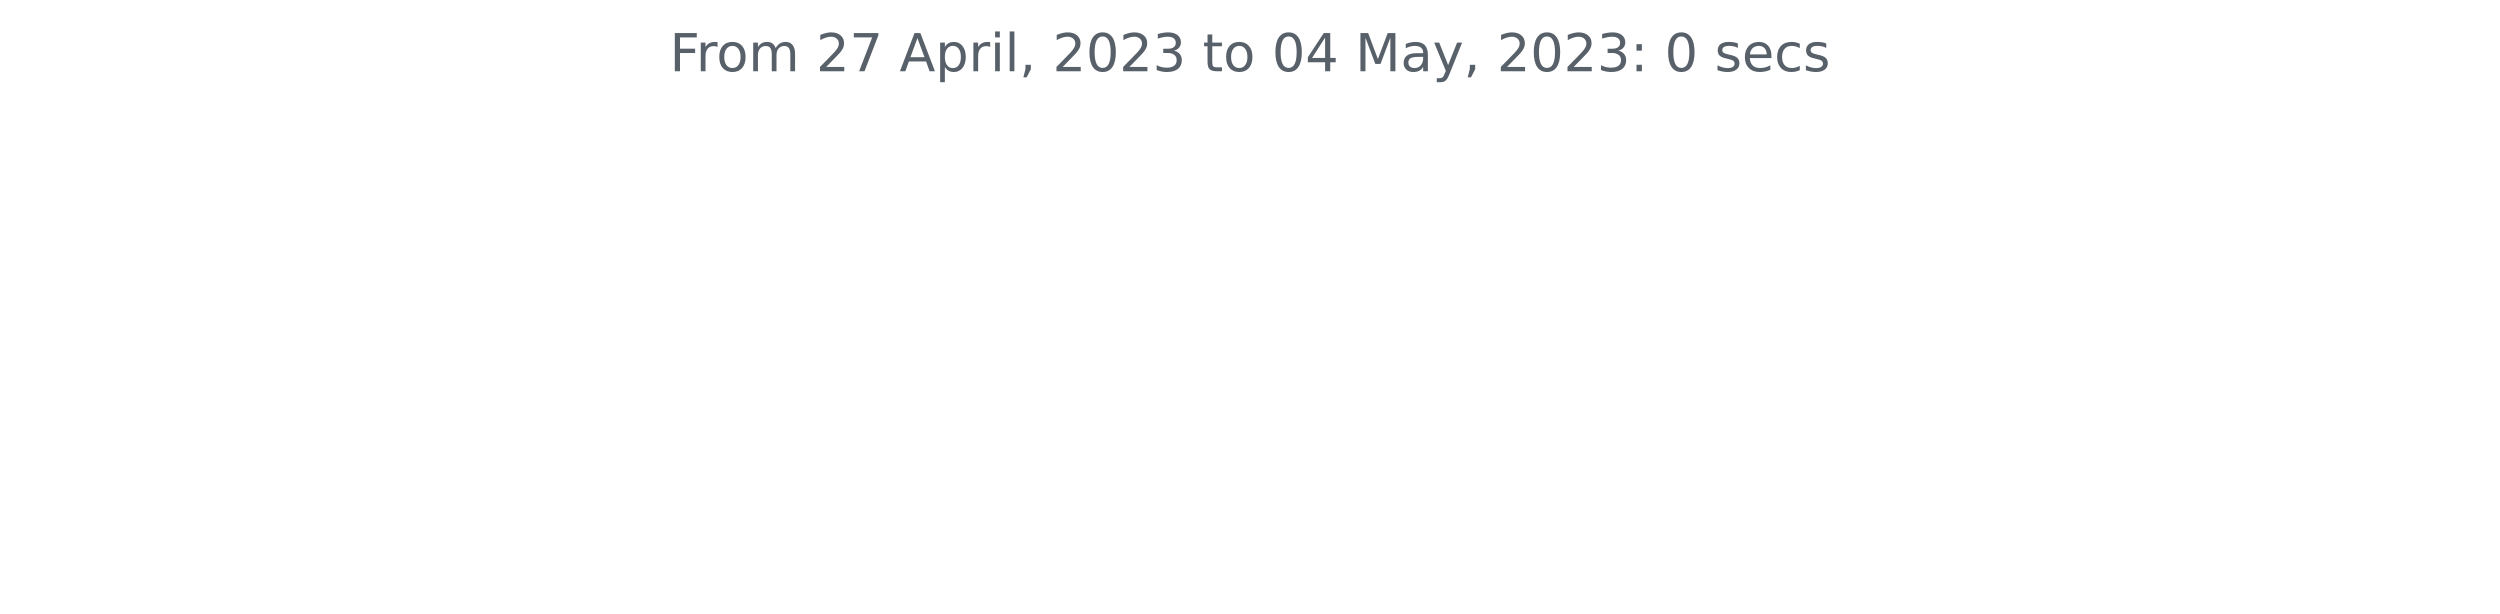
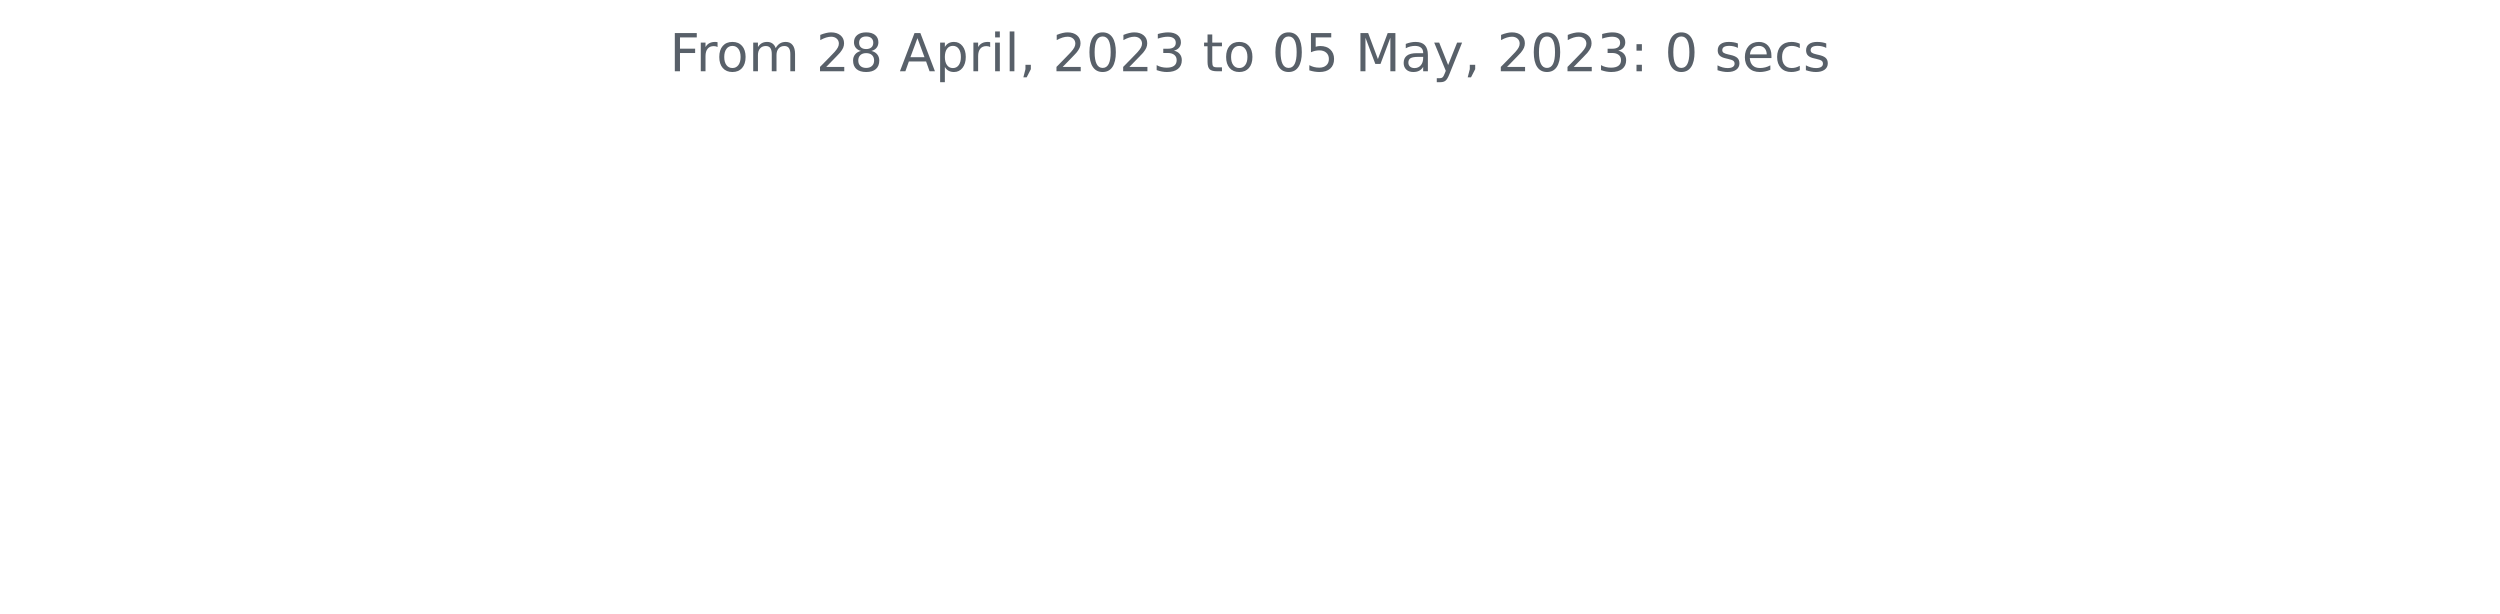
<svg xmlns="http://www.w3.org/2000/svg" xmlns:xlink="http://www.w3.org/1999/xlink" width="572.4pt" height="140.398pt" viewBox="0 0 572.4 140.398" version="1.1">
  <defs>
    <style type="text/css">*{stroke-linejoin: round; stroke-linecap: butt}</style>
  </defs>
  <g id="figure_1">
    <g id="patch_1">
      <path d="M 0 140.398  L 572.4 140.398  L 572.4 0  L 0 0  L 0 140.398  z " style="fill: none" />
    </g>
    <g id="axes_1">
      <g id="matplotlib.axis_1" />
      <g id="matplotlib.axis_2" />
      <g id="text_1">
        <g style="fill: #586069" transform="translate(153.3281 16.31812)scale(0.12 -0.12)">
          <defs>
            <path id="DejaVuSans-46" d="M 628 4666  L 3309 4666  L 3309 4134  L 1259 4134  L 1259 2759  L 3109 2759  L 3109 2228  L 1259 2228  L 1259 0  L 628 0  L 628 4666  z " transform="scale(0.015625)" />
            <path id="DejaVuSans-72" d="M 2631 2963  Q 2534 3019 2420 3045  Q 2306 3072 2169 3072  Q 1681 3072 1420 2755  Q 1159 2438 1159 1844  L 1159 0  L 581 0  L 581 3500  L 1159 3500  L 1159 2956  Q 1341 3275 1631 3429  Q 1922 3584 2338 3584  Q 2397 3584 2469 3576  Q 2541 3569 2628 3553  L 2631 2963  z " transform="scale(0.015625)" />
            <path id="DejaVuSans-6f" d="M 1959 3097  Q 1497 3097 1228 2736  Q 959 2375 959 1747  Q 959 1119 1226 758  Q 1494 397 1959 397  Q 2419 397 2687 759  Q 2956 1122 2956 1747  Q 2956 2369 2687 2733  Q 2419 3097 1959 3097  z M 1959 3584  Q 2709 3584 3137 3096  Q 3566 2609 3566 1747  Q 3566 888 3137 398  Q 2709 -91 1959 -91  Q 1206 -91 779 398  Q 353 888 353 1747  Q 353 2609 779 3096  Q 1206 3584 1959 3584  z " transform="scale(0.015625)" />
            <path id="DejaVuSans-6d" d="M 3328 2828  Q 3544 3216 3844 3400  Q 4144 3584 4550 3584  Q 5097 3584 5394 3201  Q 5691 2819 5691 2113  L 5691 0  L 5113 0  L 5113 2094  Q 5113 2597 4934 2840  Q 4756 3084 4391 3084  Q 3944 3084 3684 2787  Q 3425 2491 3425 1978  L 3425 0  L 2847 0  L 2847 2094  Q 2847 2600 2669 2842  Q 2491 3084 2119 3084  Q 1678 3084 1418 2786  Q 1159 2488 1159 1978  L 1159 0  L 581 0  L 581 3500  L 1159 3500  L 1159 2956  Q 1356 3278 1631 3431  Q 1906 3584 2284 3584  Q 2666 3584 2933 3390  Q 3200 3197 3328 2828  z " transform="scale(0.015625)" />
            <path id="DejaVuSans-20" transform="scale(0.015625)" />
            <path id="DejaVuSans-32" d="M 1228 531  L 3431 531  L 3431 0  L 469 0  L 469 531  Q 828 903 1448 1529  Q 2069 2156 2228 2338  Q 2531 2678 2651 2914  Q 2772 3150 2772 3378  Q 2772 3750 2511 3984  Q 2250 4219 1831 4219  Q 1534 4219 1204 4116  Q 875 4013 500 3803  L 500 4441  Q 881 4594 1212 4672  Q 1544 4750 1819 4750  Q 2544 4750 2975 4387  Q 3406 4025 3406 3419  Q 3406 3131 3298 2873  Q 3191 2616 2906 2266  Q 2828 2175 2409 1742  Q 1991 1309 1228 531  z " transform="scale(0.015625)" />
-             <path id="DejaVuSans-37" d="M 525 4666  L 3525 4666  L 3525 4397  L 1831 0  L 1172 0  L 2766 4134  L 525 4134  L 525 4666  z " transform="scale(0.015625)" />
+             <path id="DejaVuSans-38" d="M 2034 2216  Q 1584 2216 1326 1975  Q 1069 1734 1069 1313  Q 1069 891 1326 650  Q 1584 409 2034 409  Q 2484 409 2743 651  Q 3003 894 3003 1313  Q 3003 1734 2745 1975  Q 2488 2216 2034 2216  z M 1403 2484  Q 997 2584 770 2862  Q 544 3141 544 3541  Q 544 4100 942 4425  Q 1341 4750 2034 4750  Q 2731 4750 3128 4425  Q 3525 4100 3525 3541  Q 3525 3141 3298 2862  Q 3072 2584 2669 2484  Q 3125 2378 3379 2068  Q 3634 1759 3634 1313  Q 3634 634 3220 271  Q 2806 -91 2034 -91  Q 1263 -91 848 271  Q 434 634 434 1313  Q 434 1759 690 2068  Q 947 2378 1403 2484  z M 1172 3481  Q 1172 3119 1398 2916  Q 1625 2713 2034 2713  Q 2441 2713 2670 2916  Q 2900 3119 2900 3481  Q 2900 3844 2670 4047  Q 2441 4250 2034 4250  Q 1625 4250 1398 4047  Q 1172 3844 1172 3481  z " transform="scale(0.015625)" />
            <path id="DejaVuSans-41" d="M 2188 4044  L 1331 1722  L 3047 1722  L 2188 4044  z M 1831 4666  L 2547 4666  L 4325 0  L 3669 0  L 3244 1197  L 1141 1197  L 716 0  L 50 0  L 1831 4666  z " transform="scale(0.015625)" />
            <path id="DejaVuSans-70" d="M 1159 525  L 1159 -1331  L 581 -1331  L 581 3500  L 1159 3500  L 1159 2969  Q 1341 3281 1617 3432  Q 1894 3584 2278 3584  Q 2916 3584 3314 3078  Q 3713 2572 3713 1747  Q 3713 922 3314 415  Q 2916 -91 2278 -91  Q 1894 -91 1617 61  Q 1341 213 1159 525  z M 3116 1747  Q 3116 2381 2855 2742  Q 2594 3103 2138 3103  Q 1681 3103 1420 2742  Q 1159 2381 1159 1747  Q 1159 1113 1420 752  Q 1681 391 2138 391  Q 2594 391 2855 752  Q 3116 1113 3116 1747  z " transform="scale(0.015625)" />
            <path id="DejaVuSans-69" d="M 603 3500  L 1178 3500  L 1178 0  L 603 0  L 603 3500  z M 603 4863  L 1178 4863  L 1178 4134  L 603 4134  L 603 4863  z " transform="scale(0.015625)" />
            <path id="DejaVuSans-6c" d="M 603 4863  L 1178 4863  L 1178 0  L 603 0  L 603 4863  z " transform="scale(0.015625)" />
            <path id="DejaVuSans-2c" d="M 750 794  L 1409 794  L 1409 256  L 897 -744  L 494 -744  L 750 256  L 750 794  z " transform="scale(0.015625)" />
            <path id="DejaVuSans-30" d="M 2034 4250  Q 1547 4250 1301 3770  Q 1056 3291 1056 2328  Q 1056 1369 1301 889  Q 1547 409 2034 409  Q 2525 409 2770 889  Q 3016 1369 3016 2328  Q 3016 3291 2770 3770  Q 2525 4250 2034 4250  z M 2034 4750  Q 2819 4750 3233 4129  Q 3647 3509 3647 2328  Q 3647 1150 3233 529  Q 2819 -91 2034 -91  Q 1250 -91 836 529  Q 422 1150 422 2328  Q 422 3509 836 4129  Q 1250 4750 2034 4750  z " transform="scale(0.015625)" />
            <path id="DejaVuSans-33" d="M 2597 2516  Q 3050 2419 3304 2112  Q 3559 1806 3559 1356  Q 3559 666 3084 287  Q 2609 -91 1734 -91  Q 1441 -91 1130 -33  Q 819 25 488 141  L 488 750  Q 750 597 1062 519  Q 1375 441 1716 441  Q 2309 441 2620 675  Q 2931 909 2931 1356  Q 2931 1769 2642 2001  Q 2353 2234 1838 2234  L 1294 2234  L 1294 2753  L 1863 2753  Q 2328 2753 2575 2939  Q 2822 3125 2822 3475  Q 2822 3834 2567 4026  Q 2313 4219 1838 4219  Q 1578 4219 1281 4162  Q 984 4106 628 3988  L 628 4550  Q 988 4650 1302 4700  Q 1616 4750 1894 4750  Q 2613 4750 3031 4423  Q 3450 4097 3450 3541  Q 3450 3153 3228 2886  Q 3006 2619 2597 2516  z " transform="scale(0.015625)" />
            <path id="DejaVuSans-74" d="M 1172 4494  L 1172 3500  L 2356 3500  L 2356 3053  L 1172 3053  L 1172 1153  Q 1172 725 1289 603  Q 1406 481 1766 481  L 2356 481  L 2356 0  L 1766 0  Q 1100 0 847 248  Q 594 497 594 1153  L 594 3053  L 172 3053  L 172 3500  L 594 3500  L 594 4494  L 1172 4494  z " transform="scale(0.015625)" />
-             <path id="DejaVuSans-34" d="M 2419 4116  L 825 1625  L 2419 1625  L 2419 4116  z M 2253 4666  L 3047 4666  L 3047 1625  L 3713 1625  L 3713 1100  L 3047 1100  L 3047 0  L 2419 0  L 2419 1100  L 313 1100  L 313 1709  L 2253 4666  z " transform="scale(0.015625)" />
+             <path id="DejaVuSans-35" d="M 691 4666  L 3169 4666  L 3169 4134  L 1269 4134  L 1269 2991  Q 1406 3038 1543 3061  Q 1681 3084 1819 3084  Q 2600 3084 3056 2656  Q 3513 2228 3513 1497  Q 3513 744 3044 326  Q 2575 -91 1722 -91  Q 1428 -91 1123 -41  Q 819 9 494 109  L 494 744  Q 775 591 1075 516  Q 1375 441 1709 441  Q 2250 441 2565 725  Q 2881 1009 2881 1497  Q 2881 1984 2565 2268  Q 2250 2553 1709 2553  Q 1456 2553 1204 2497  Q 953 2441 691 2322  L 691 4666  z " transform="scale(0.015625)" />
            <path id="DejaVuSans-4d" d="M 628 4666  L 1569 4666  L 2759 1491  L 3956 4666  L 4897 4666  L 4897 0  L 4281 0  L 4281 4097  L 3078 897  L 2444 897  L 1241 4097  L 1241 0  L 628 0  L 628 4666  z " transform="scale(0.015625)" />
            <path id="DejaVuSans-61" d="M 2194 1759  Q 1497 1759 1228 1600  Q 959 1441 959 1056  Q 959 750 1161 570  Q 1363 391 1709 391  Q 2188 391 2477 730  Q 2766 1069 2766 1631  L 2766 1759  L 2194 1759  z M 3341 1997  L 3341 0  L 2766 0  L 2766 531  Q 2569 213 2275 61  Q 1981 -91 1556 -91  Q 1019 -91 701 211  Q 384 513 384 1019  Q 384 1609 779 1909  Q 1175 2209 1959 2209  L 2766 2209  L 2766 2266  Q 2766 2663 2505 2880  Q 2244 3097 1772 3097  Q 1472 3097 1187 3025  Q 903 2953 641 2809  L 641 3341  Q 956 3463 1253 3523  Q 1550 3584 1831 3584  Q 2591 3584 2966 3190  Q 3341 2797 3341 1997  z " transform="scale(0.015625)" />
            <path id="DejaVuSans-79" d="M 2059 -325  Q 1816 -950 1584 -1140  Q 1353 -1331 966 -1331  L 506 -1331  L 506 -850  L 844 -850  Q 1081 -850 1212 -737  Q 1344 -625 1503 -206  L 1606 56  L 191 3500  L 800 3500  L 1894 763  L 2988 3500  L 3597 3500  L 2059 -325  z " transform="scale(0.015625)" />
            <path id="DejaVuSans-3a" d="M 750 794  L 1409 794  L 1409 0  L 750 0  L 750 794  z M 750 3309  L 1409 3309  L 1409 2516  L 750 2516  L 750 3309  z " transform="scale(0.015625)" />
            <path id="DejaVuSans-73" d="M 2834 3397  L 2834 2853  Q 2591 2978 2328 3040  Q 2066 3103 1784 3103  Q 1356 3103 1142 2972  Q 928 2841 928 2578  Q 928 2378 1081 2264  Q 1234 2150 1697 2047  L 1894 2003  Q 2506 1872 2764 1633  Q 3022 1394 3022 966  Q 3022 478 2636 193  Q 2250 -91 1575 -91  Q 1294 -91 989 -36  Q 684 19 347 128  L 347 722  Q 666 556 975 473  Q 1284 391 1588 391  Q 1994 391 2212 530  Q 2431 669 2431 922  Q 2431 1156 2273 1281  Q 2116 1406 1581 1522  L 1381 1569  Q 847 1681 609 1914  Q 372 2147 372 2553  Q 372 3047 722 3315  Q 1072 3584 1716 3584  Q 2034 3584 2315 3537  Q 2597 3491 2834 3397  z " transform="scale(0.015625)" />
            <path id="DejaVuSans-65" d="M 3597 1894  L 3597 1613  L 953 1613  Q 991 1019 1311 708  Q 1631 397 2203 397  Q 2534 397 2845 478  Q 3156 559 3463 722  L 3463 178  Q 3153 47 2828 -22  Q 2503 -91 2169 -91  Q 1331 -91 842 396  Q 353 884 353 1716  Q 353 2575 817 3079  Q 1281 3584 2069 3584  Q 2775 3584 3186 3129  Q 3597 2675 3597 1894  z M 3022 2063  Q 3016 2534 2758 2815  Q 2500 3097 2075 3097  Q 1594 3097 1305 2825  Q 1016 2553 972 2059  L 3022 2063  z " transform="scale(0.015625)" />
            <path id="DejaVuSans-63" d="M 3122 3366  L 3122 2828  Q 2878 2963 2633 3030  Q 2388 3097 2138 3097  Q 1578 3097 1268 2742  Q 959 2388 959 1747  Q 959 1106 1268 751  Q 1578 397 2138 397  Q 2388 397 2633 464  Q 2878 531 3122 666  L 3122 134  Q 2881 22 2623 -34  Q 2366 -91 2075 -91  Q 1284 -91 818 406  Q 353 903 353 1747  Q 353 2603 823 3093  Q 1294 3584 2113 3584  Q 2378 3584 2631 3529  Q 2884 3475 3122 3366  z " transform="scale(0.015625)" />
          </defs>
          <use xlink:href="#DejaVuSans-46" />
          <use xlink:href="#DejaVuSans-72" x="50.27" />
          <use xlink:href="#DejaVuSans-6f" x="89.133" />
          <use xlink:href="#DejaVuSans-6d" x="150.314" />
          <use xlink:href="#DejaVuSans-20" x="247.727" />
          <use xlink:href="#DejaVuSans-32" x="279.514" />
-           <use xlink:href="#DejaVuSans-37" x="343.137" />
+           <use xlink:href="#DejaVuSans-38" x="343.137" />
          <use xlink:href="#DejaVuSans-20" x="406.76" />
          <use xlink:href="#DejaVuSans-41" x="438.547" />
          <use xlink:href="#DejaVuSans-70" x="506.955" />
          <use xlink:href="#DejaVuSans-72" x="570.432" />
          <use xlink:href="#DejaVuSans-69" x="611.545" />
          <use xlink:href="#DejaVuSans-6c" x="639.328" />
          <use xlink:href="#DejaVuSans-2c" x="667.111" />
          <use xlink:href="#DejaVuSans-20" x="698.898" />
          <use xlink:href="#DejaVuSans-32" x="730.686" />
          <use xlink:href="#DejaVuSans-30" x="794.309" />
          <use xlink:href="#DejaVuSans-32" x="857.932" />
          <use xlink:href="#DejaVuSans-33" x="921.555" />
          <use xlink:href="#DejaVuSans-20" x="985.178" />
          <use xlink:href="#DejaVuSans-74" x="1016.965" />
          <use xlink:href="#DejaVuSans-6f" x="1056.174" />
          <use xlink:href="#DejaVuSans-20" x="1117.355" />
          <use xlink:href="#DejaVuSans-30" x="1149.143" />
-           <use xlink:href="#DejaVuSans-34" x="1212.766" />
+           <use xlink:href="#DejaVuSans-35" x="1212.766" />
          <use xlink:href="#DejaVuSans-20" x="1276.389" />
          <use xlink:href="#DejaVuSans-4d" x="1308.176" />
          <use xlink:href="#DejaVuSans-61" x="1394.455" />
          <use xlink:href="#DejaVuSans-79" x="1455.734" />
          <use xlink:href="#DejaVuSans-2c" x="1514.914" />
          <use xlink:href="#DejaVuSans-20" x="1546.701" />
          <use xlink:href="#DejaVuSans-32" x="1578.488" />
          <use xlink:href="#DejaVuSans-30" x="1642.111" />
          <use xlink:href="#DejaVuSans-32" x="1705.734" />
          <use xlink:href="#DejaVuSans-33" x="1769.357" />
          <use xlink:href="#DejaVuSans-3a" x="1832.98" />
          <use xlink:href="#DejaVuSans-20" x="1866.672" />
          <use xlink:href="#DejaVuSans-30" x="1898.459" />
          <use xlink:href="#DejaVuSans-20" x="1962.082" />
          <use xlink:href="#DejaVuSans-73" x="1993.869" />
          <use xlink:href="#DejaVuSans-65" x="2045.969" />
          <use xlink:href="#DejaVuSans-63" x="2107.492" />
          <use xlink:href="#DejaVuSans-73" x="2162.473" />
        </g>
      </g>
    </g>
  </g>
</svg>
